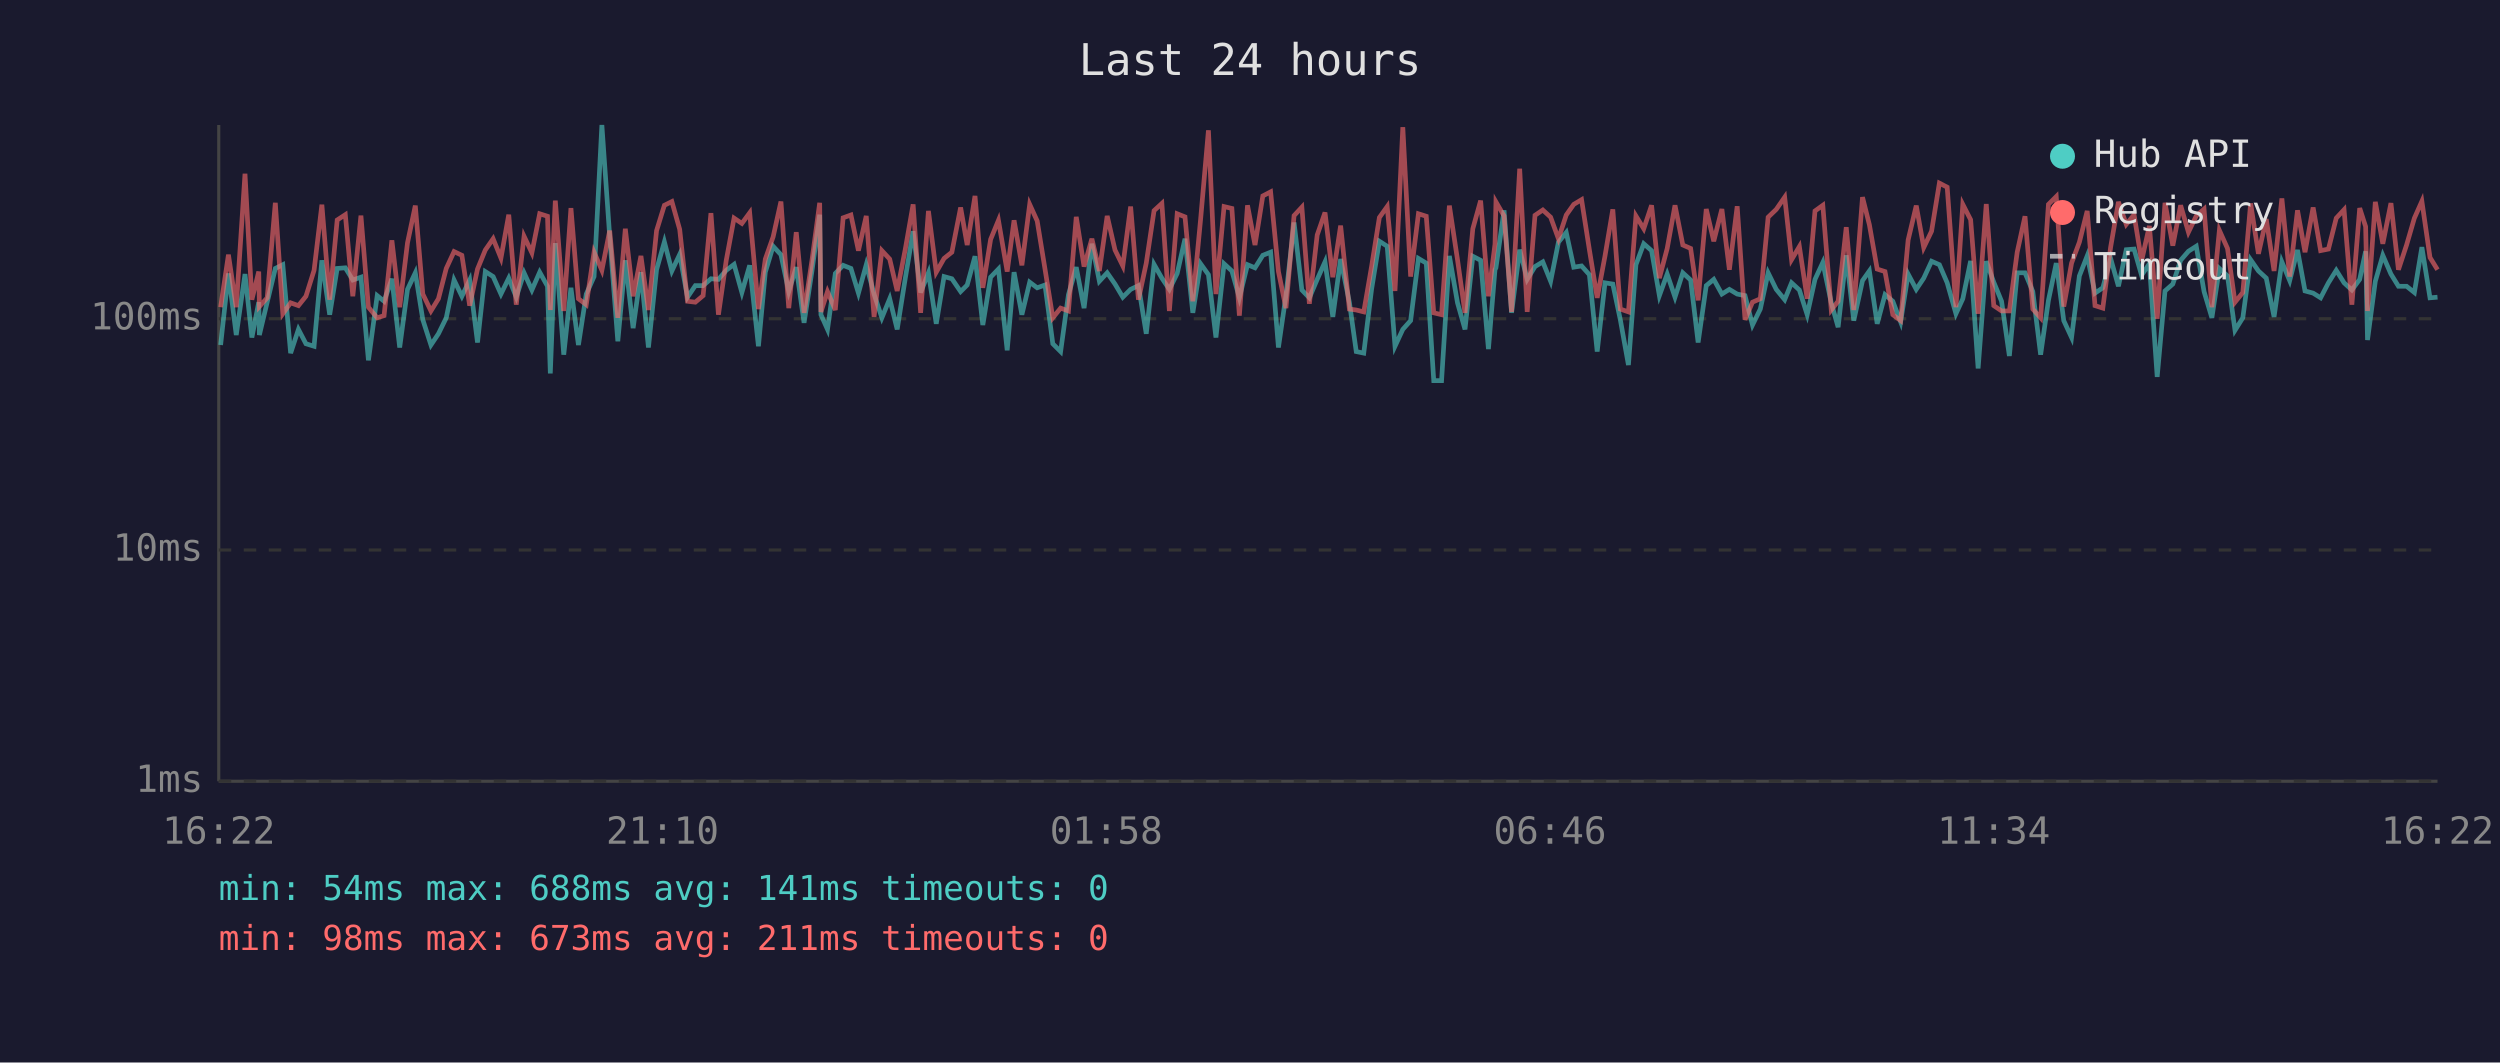
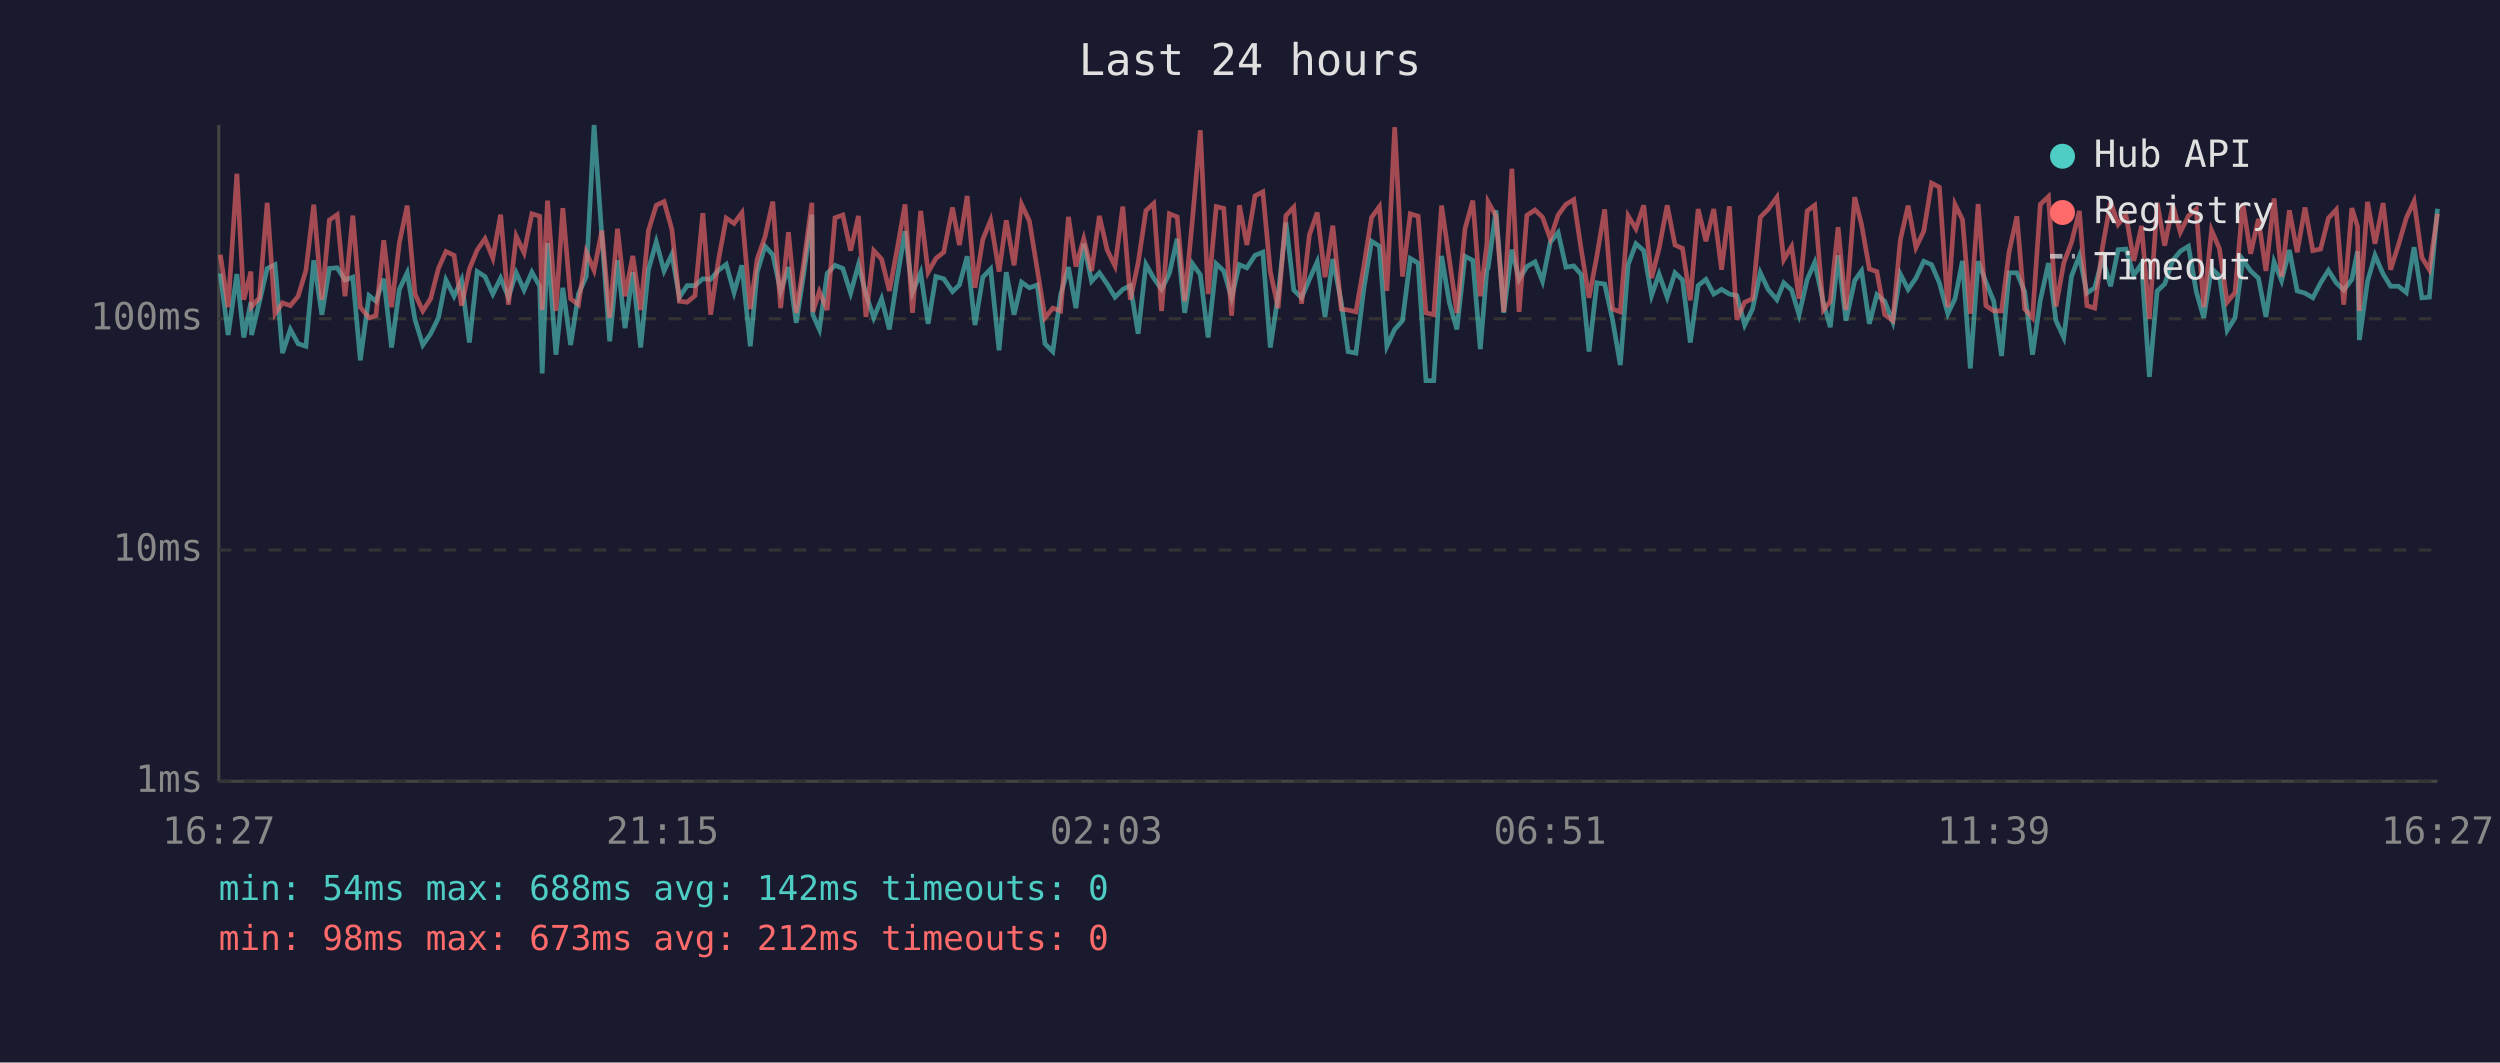
<svg xmlns="http://www.w3.org/2000/svg" viewBox="0 0 800 340" font-family="monospace" font-size="12">
  <rect width="800" height="340" fill="#1a1a2e" />
  <text x="400" y="24" fill="#e0e0e0" font-size="14" text-anchor="middle">Last 24 hours</text>
  <line x1="70" y1="40" x2="70" y2="250" stroke="#444" stroke-width="1" />
  <line x1="70" y1="250" x2="780" y2="250" stroke="#444" stroke-width="1" />
  <line x1="70" y1="250" x2="780" y2="250" stroke="#333" stroke-width="1" stroke-dasharray="4" />
  <text x="65" y="250" fill="#888" text-anchor="end" dominant-baseline="middle">1ms</text>
  <line x1="70" y1="176" x2="780" y2="176" stroke="#333" stroke-width="1" stroke-dasharray="4" />
  <text x="65" y="176" fill="#888" text-anchor="end" dominant-baseline="middle">10ms</text>
  <line x1="70" y1="102" x2="780" y2="102" stroke="#333" stroke-width="1" stroke-dasharray="4" />
  <text x="65" y="102" fill="#888" text-anchor="end" dominant-baseline="middle">100ms</text>
-   <text x="70" y="270" fill="#888" text-anchor="middle">16:22</text>
-   <text x="212" y="270" fill="#888" text-anchor="middle">21:10</text>
-   <text x="354" y="270" fill="#888" text-anchor="middle">01:58</text>
-   <text x="496" y="270" fill="#888" text-anchor="middle">06:46</text>
-   <text x="638" y="270" fill="#888" text-anchor="middle">11:34</text>
-   <text x="780" y="270" fill="#888" text-anchor="middle">16:22</text>
-   <polyline points="70.6,110.4 73.1,87.5 75.6,107.2 78.4,87.7 80.6,108.0 82.8,96.7 83.0,107.2 85.5,96.7 88.1,85.9 90.5,84.7 93.0,113.0 95.5,105.4 97.9,110.0 100.5,110.8 103.0,83.3 105.5,100.7 107.9,85.9 110.5,85.7 112.9,89.6 115.5,88.7 117.9,115.3 120.7,94.6 122.9,96.4 125.4,89.2 127.9,111.2 130.4,92.6 132.9,87.3 135.3,102.3 137.9,110.4 140.3,106.8 142.8,101.7 145.3,89.6 147.8,94.8 150.3,89.6 152.8,109.6 155.3,86.9 157.8,88.5 160.3,94.1 162.8,89.0 165.2,95.1 167.7,87.3 170.2,92.8 172.7,87.1 175.2,91.6 176.1,119.5 177.7,77.8 180.4,113.5 182.7,92.1 185.1,110.4 187.6,94.1 190.1,88.5 192.6,40.0 195.1,75.6 197.7,109.2 200.1,83.3 202.6,105.0 205.1,87.1 207.5,111.2 210.1,86.3 212.6,77.4 215.0,86.7 217.5,81.4 220.0,95.1 222.5,91.4 225.0,91.4 227.5,89.2 229.9,89.4 232.4,86.5 234.9,84.6 237.4,93.6 239.9,84.9 242.7,110.8 244.9,87.1 247.4,78.8 249.9,81.5 252.4,93.3 254.8,85.5 257.3,103.3 259.8,86.9 262.3,68.7 262.7,100.7 264.8,105.4 267.3,87.5 269.8,84.9 272.3,85.9 274.7,93.8 277.2,84.7 279.7,94.1 282.2,101.7 284.7,95.6 287.1,105.4 289.7,89.0 292.2,74.0 294.6,93.6 297.1,87.3 299.6,103.6 302.1,88.5 304.6,89.2 307.4,93.3 309.5,91.2 312.0,82.0 314.5,104.0 317.0,88.7 319.5,86.1 322.3,112.1 324.5,87.1 327.0,100.7 329.5,90.3 331.9,92.1 334.4,91.2 336.9,110.0 339.4,112.5 341.9,94.3 344.4,85.5 346.9,98.6 349.4,78.0 351.8,90.0 354.3,87.3 356.8,90.9 359.3,95.1 361.8,92.6 364.3,91.4 366.8,106.8 369.3,84.6 371.8,89.0 374.2,92.6 376.7,87.5 379.2,76.4 381.7,100.1 384.2,84.4 386.7,87.9 389.1,108.0 391.7,84.4 394.2,86.7 396.6,95.3 399.2,84.7 401.6,85.7 404.1,81.7 406.6,80.7 409.1,111.2 411.5,94.6 414.1,71.2 416.6,92.8 419.0,95.3 421.5,89.4 424.0,83.8 426.5,101.4 429.0,82.9 431.8,96.7 434.0,112.5 436.4,113.0 438.9,92.6 441.4,77.2 443.9,78.8 446.4,110.8 448.9,105.4 451.4,102.6 453.9,82.7 456.4,84.2 458.8,121.8 461.3,121.8 463.8,81.9 466.4,96.9 468.8,105.4 471.3,82.0 473.8,83.3 476.3,111.7 478.4,86.3 478.7,85.7 481.3,67.3 483.7,100.1 486.3,79.9 488.7,89.4 491.2,85.3 493.7,83.8 496.2,90.0 498.7,77.5 501.2,74.4 503.6,85.5 506.1,85.1 508.6,87.9 511.1,112.5 513.6,90.5 516.1,90.9 518.5,102.3 521.1,116.8 523.5,84.7 526.0,78.0 528.5,80.2 531.0,94.6 533.5,87.7 536.0,95.1 538.5,87.3 541.0,89.6 543.4,109.6 546.0,91.4 548.4,89.4 551.0,94.1 553.4,92.6 555.9,94.1 558.4,94.6 560.8,104.0 563.3,98.9 565.8,87.3 568.4,92.6 571.1,95.9 573.3,90.5 575.8,92.8 578.3,100.7 580.8,89.4 583.3,84.0 586.0,96.9 588.2,104.7 590.8,81.7 593.2,102.6 596.0,89.8 598.2,86.7 600.7,103.6 603.2,94.3 605.7,96.4 608.2,103.0 610.6,87.7 613.2,92.6 615.6,89.0 618.1,83.6 620.6,84.7 623.1,90.5 625.9,100.4 628.1,95.6 630.6,83.5 633.0,117.9 635.6,83.6 638.0,90.3 640.5,96.4 643.0,113.9 645.5,87.3 648.0,87.3 650.5,93.3 653.0,113.5 655.5,96.1 658.0,84.2 660.4,102.6 662.9,108.0 665.4,88.3 667.9,81.9 670.4,93.8 672.9,92.1 675.4,82.7 677.9,91.6 680.4,79.9 682.9,79.7 685.3,88.1 687.8,84.4 690.3,120.6 692.8,93.1 695.3,90.9 697.8,83.3 700.3,80.4 702.8,78.8 705.3,93.3 707.8,101.7 710.2,85.9 712.8,88.3 715.2,105.7 717.7,101.7 720.2,83.1 722.7,86.7 725.2,89.0 727.7,101.4 730.2,83.8 732.7,89.8 735.2,80.0 737.6,93.1 740.2,93.8 742.6,95.3 745.1,90.5 747.6,86.5 750.1,90.5 752.6,92.8 755.1,89.4 757.0,80.4 757.6,108.8 760.1,90.0 762.5,81.7 765.1,87.7 767.5,91.6 770.1,91.6 772.6,93.6 775.0,79.1 777.6,95.3 780.0,95.1" fill="none" stroke="#4ecdc4" stroke-width="1.5" opacity="0.6" />
-   <polyline points="70.6,98.3 73.1,81.5 75.6,98.3 78.4,55.6 80.6,95.9 82.8,86.9 83.0,98.1 85.5,95.3 88.1,64.9 90.5,100.4 93.0,96.9 95.5,97.8 97.9,94.8 100.5,86.5 103.0,65.5 105.5,95.9 107.9,70.4 110.5,68.7 112.9,94.8 115.5,69.0 117.9,98.3 120.7,101.7 122.9,101.0 125.4,76.9 127.9,98.3 130.4,77.7 132.9,65.8 135.3,94.1 137.9,99.5 140.3,95.6 142.8,85.9 145.3,80.5 147.8,81.7 150.3,97.8 152.8,86.1 155.3,80.0 157.8,76.4 160.3,82.6 162.8,68.7 165.2,97.5 167.7,75.6 170.2,80.9 172.7,68.4 175.2,69.2 176.1,99.2 177.7,64.2 180.4,99.5 182.7,66.6 185.1,95.6 187.6,97.5 190.1,80.7 192.6,86.5 195.1,73.8 197.7,101.7 200.1,73.2 202.6,94.8 205.1,81.9 207.5,99.2 210.1,73.8 212.6,65.7 215.0,64.5 217.5,73.4 220.0,96.4 222.5,96.7 225.0,94.6 227.5,68.2 229.9,100.7 232.4,83.3 234.9,69.8 237.4,71.5 239.9,68.1 242.7,98.9 244.9,82.9 247.4,75.8 249.9,64.5 252.4,98.6 254.8,74.3 257.3,100.1 259.8,83.5 262.3,64.9 262.7,99.8 264.8,93.3 267.3,99.2 269.8,69.7 272.3,68.8 274.7,80.2 277.2,69.1 279.7,101.4 282.2,80.2 284.7,82.9 287.1,93.1 289.7,79.7 292.2,65.4 294.6,100.1 297.1,67.5 299.6,87.1 302.1,82.7 304.6,80.7 307.4,66.4 309.5,78.4 312.0,62.7 314.5,92.1 317.0,76.6 319.5,70.5 322.3,86.9 324.5,70.5 327.0,84.9 329.5,65.4 331.9,70.7 334.4,86.1 336.9,101.7 339.4,98.6 341.9,99.5 344.4,69.4 346.9,85.3 349.4,76.4 351.8,86.7 354.3,69.1 356.8,80.0 359.3,85.1 361.8,66.1 364.3,95.9 366.8,84.2 369.3,67.4 371.8,65.1 374.2,99.5 376.7,68.4 379.2,69.4 381.7,96.4 384.2,70.1 386.7,41.7 389.1,94.1 391.7,66.1 394.2,66.7 396.6,101.0 399.2,65.7 401.6,78.4 404.1,62.7 406.6,61.4 409.1,86.9 411.5,98.6 414.1,69.0 416.6,66.3 419.0,97.2 421.5,75.2 424.0,68.0 426.5,88.7 429.0,72.2 431.8,98.9 434.0,99.2 436.4,99.8 438.9,85.3 441.4,69.6 443.9,66.1 446.4,93.1 448.9,40.7 451.4,88.5 453.9,68.4 456.4,69.2 458.8,100.1 461.3,100.7 463.8,65.8 466.4,83.1 468.8,100.1 471.3,73.2 473.8,64.2 476.3,94.8 478.4,78.1 478.7,64.6 481.3,69.1 483.7,99.8 486.3,54.0 488.7,99.8 491.2,68.9 493.7,67.2 496.2,69.5 498.7,76.4 501.2,68.8 503.6,65.4 506.1,63.9 508.6,79.9 511.1,95.3 513.6,81.9 516.1,67.0 518.5,98.9 521.1,99.8 523.5,69.1 526.0,73.2 528.5,65.7 531.0,89.0 533.5,79.5 536.0,65.7 538.5,78.4 541.0,79.5 543.4,96.1 546.0,66.9 548.4,77.2 551.0,66.9 553.4,86.3 555.9,66.0 558.4,102.3 560.8,96.7 563.3,95.6 565.8,69.5 568.4,67.0 571.1,63.1 573.3,83.1 575.8,78.9 578.3,95.6 580.8,67.5 583.3,65.7 586.0,99.2 588.2,96.4 590.8,72.7 593.2,99.2 596.0,63.1 598.2,71.9 600.7,86.1 603.2,86.9 605.7,100.7 608.2,102.6 610.6,76.8 613.2,65.8 615.6,79.2 618.1,74.0 620.6,58.6 623.1,59.9 625.9,98.3 628.1,65.4 630.6,70.3 633.0,100.4 635.6,65.3 638.0,97.8 640.5,99.5 643.0,99.5 645.5,80.7 648.0,69.2 650.5,98.9 653.0,101.7 655.5,65.4 658.0,62.9 660.4,98.1 662.9,84.2 665.4,77.5 667.9,67.5 670.4,97.8 672.9,98.6 675.4,79.1 677.9,64.6 680.4,71.8 682.9,68.7 685.3,83.5 687.8,72.3 690.3,102.0 692.8,64.9 695.3,78.6 697.8,65.7 700.3,74.3 702.8,69.1 705.3,66.9 707.8,98.3 710.2,73.7 712.8,79.5 715.2,96.7 717.7,93.6 720.2,65.1 722.7,81.2 725.2,70.1 727.7,86.7 730.2,63.5 732.7,88.5 735.2,67.3 737.6,80.7 740.2,66.4 742.6,80.2 745.1,79.7 747.6,69.8 750.1,67.1 752.6,97.5 755.1,66.6 757.0,72.5 757.6,99.5 760.1,64.6 762.5,78.0 765.1,65.0 767.5,86.3 770.1,78.4 772.6,69.8 775.0,64.4 777.6,82.4 780.0,86.3" fill="none" stroke="#ff6b6b" stroke-width="1.5" opacity="0.6" />
+   <text x="70" y="270" fill="#888" text-anchor="middle">16:27</text>
+   <text x="212" y="270" fill="#888" text-anchor="middle">21:15</text>
+   <text x="354" y="270" fill="#888" text-anchor="middle">02:03</text>
+   <text x="496" y="270" fill="#888" text-anchor="middle">06:51</text>
+   <text x="638" y="270" fill="#888" text-anchor="middle">11:39</text>
+   <text x="780" y="270" fill="#888" text-anchor="middle">16:27</text>
+   <polyline points="70.5,87.5 73.0,107.2 75.8,87.7 78.0,108.0 80.3,96.7 80.5,107.2 83.0,96.7 85.5,85.9 88.0,84.7 90.4,113.0 92.9,105.4 95.4,110.0 97.9,110.8 100.4,83.3 103.0,100.7 105.4,85.9 107.9,85.7 110.4,89.6 112.9,88.7 115.3,115.3 118.1,94.6 120.3,96.4 122.8,89.2 125.3,111.2 127.8,92.6 130.3,87.3 132.8,102.3 135.3,110.4 137.8,106.8 140.3,101.7 142.7,89.6 145.3,94.8 147.7,89.6 150.2,109.6 152.7,86.9 155.2,88.5 157.7,94.1 160.2,89.0 162.7,95.1 165.2,87.3 167.7,92.8 170.2,87.1 172.7,91.6 173.5,119.5 175.2,77.8 177.9,113.5 180.1,92.1 182.6,110.4 185.1,94.1 187.6,88.5 190.1,40.0 192.6,75.6 195.1,109.2 197.6,83.3 200.0,105.0 202.5,87.1 205.0,111.2 207.5,86.3 210.0,77.4 212.5,86.7 215.0,81.4 217.4,95.1 219.9,91.4 222.4,91.4 224.9,89.2 227.4,89.4 229.9,86.5 232.4,84.6 234.9,93.6 237.4,84.9 240.1,110.8 242.3,87.1 244.8,78.8 247.3,81.5 249.8,93.3 252.3,85.5 254.8,103.3 257.3,86.9 259.8,68.7 260.1,100.7 262.2,105.4 264.7,87.5 267.2,84.9 269.7,85.9 272.2,93.8 274.7,84.7 277.1,94.1 279.6,101.7 282.1,95.6 284.6,105.4 287.1,89.0 289.6,74.0 292.0,93.6 294.6,87.3 297.0,103.6 299.5,88.5 302.0,89.2 304.8,93.3 307.0,91.2 309.5,82.0 312.0,104.0 314.5,88.7 317.0,86.1 319.7,112.1 322.0,87.1 324.5,100.7 326.9,90.3 329.4,92.1 331.9,91.2 334.4,110.0 336.9,112.5 339.4,94.3 341.9,85.5 344.3,98.6 346.8,78.0 349.3,90.0 351.8,87.3 354.3,90.9 356.8,95.1 359.3,92.6 361.7,91.4 364.2,106.8 366.7,84.6 369.2,89.0 371.7,92.6 374.2,87.5 376.7,76.4 379.1,100.1 381.6,84.4 384.1,87.9 386.6,108.0 389.2,84.4 391.6,86.7 394.1,95.3 396.6,84.7 399.0,85.7 401.6,81.7 404.1,80.7 406.5,111.2 409.0,94.6 411.5,71.2 414.0,92.8 416.5,95.3 419.0,89.4 421.5,83.8 424.0,101.4 426.5,82.9 429.2,96.7 431.4,112.5 433.9,113.0 436.4,92.6 438.9,77.2 441.4,78.8 443.8,110.8 446.3,105.4 448.8,102.6 451.3,82.7 453.8,84.2 456.3,121.8 458.8,121.8 461.3,81.9 463.8,96.9 466.2,105.4 468.8,82.0 471.3,83.3 473.7,111.7 475.8,86.3 476.2,85.7 478.7,67.3 481.2,100.1 483.8,79.9 486.1,89.4 488.6,85.3 491.2,83.8 493.6,90.0 496.1,77.5 498.6,74.4 501.1,85.5 503.6,85.1 506.0,87.9 508.5,112.5 511.0,90.5 513.5,90.9 516.0,102.3 518.5,116.8 521.0,84.7 523.5,78.0 526.0,80.2 528.5,94.6 530.9,87.7 533.5,95.1 536.0,87.3 538.4,89.6 540.9,109.6 543.4,91.4 545.9,89.4 548.4,94.1 550.9,92.6 553.4,94.1 555.8,94.6 558.3,104.0 560.8,98.9 563.3,87.3 565.8,92.6 568.6,95.9 570.8,90.5 573.3,92.8 575.7,100.7 578.3,89.4 580.7,84.0 583.5,96.9 585.7,104.7 588.2,81.7 590.7,102.6 593.5,89.8 595.7,86.7 598.2,103.6 600.6,94.3 603.1,96.4 605.7,103.0 608.1,87.7 610.6,92.6 613.1,89.0 615.6,83.6 618.1,84.7 620.6,90.5 623.3,100.4 625.6,95.6 628.0,83.5 630.5,117.9 633.0,83.6 635.5,90.3 638.0,96.4 640.5,113.9 642.9,87.3 645.4,87.3 647.9,93.3 650.4,113.5 652.9,96.1 655.5,84.2 657.9,102.6 660.4,108.0 662.9,88.3 665.4,81.9 667.8,93.8 670.3,92.1 672.8,82.7 675.4,91.6 677.8,79.9 680.3,79.7 682.8,88.1 685.3,84.4 687.8,120.6 690.3,93.1 692.7,90.9 695.3,83.3 697.7,80.4 700.3,78.8 702.8,93.3 705.2,101.7 707.7,85.9 710.2,88.3 712.7,105.7 715.2,101.7 717.7,83.1 720.2,86.7 722.7,89.0 725.1,101.4 727.7,83.8 730.1,89.8 732.6,80.0 735.1,93.1 737.6,93.8 740.1,95.3 742.6,90.5 745.1,86.5 747.6,90.5 750.0,92.8 752.6,89.4 754.4,80.4 755.0,108.8 757.6,90.0 760.0,81.7 762.6,87.7 765.0,91.6 767.5,91.6 770.0,93.6 772.5,79.1 775.0,95.3 777.4,95.1 780.0,66.8" fill="none" stroke="#4ecdc4" stroke-width="1.5" opacity="0.6" />
+   <polyline points="70.5,81.5 73.0,98.3 75.8,55.6 78.0,95.9 80.3,86.9 80.5,98.1 83.0,95.3 85.5,64.9 88.0,100.4 90.4,96.9 92.9,97.8 95.4,94.8 97.9,86.5 100.4,65.5 103.0,95.9 105.4,70.4 107.9,68.7 110.4,94.8 112.9,69.0 115.3,98.3 118.1,101.7 120.3,101.0 122.8,76.9 125.3,98.3 127.8,77.7 130.3,65.8 132.8,94.1 135.3,99.5 137.8,95.6 140.3,85.9 142.7,80.5 145.3,81.7 147.7,97.8 150.2,86.1 152.7,80.0 155.2,76.4 157.7,82.6 160.2,68.7 162.7,97.5 165.2,75.6 167.7,80.9 170.2,68.4 172.7,69.2 173.5,99.2 175.2,64.2 177.9,99.5 180.1,66.6 182.6,95.6 185.1,97.5 187.6,80.7 190.1,86.5 192.6,73.8 195.1,101.7 197.6,73.2 200.0,94.8 202.5,81.9 205.0,99.2 207.5,73.8 210.0,65.7 212.5,64.5 215.0,73.4 217.4,96.4 219.9,96.7 222.4,94.6 224.9,68.2 227.4,100.7 229.9,83.3 232.4,69.8 234.9,71.5 237.4,68.1 240.1,98.9 242.3,82.9 244.8,75.8 247.3,64.5 249.8,98.6 252.3,74.3 254.8,100.1 257.3,83.5 259.8,64.9 260.1,99.8 262.2,93.3 264.7,99.2 267.2,69.7 269.7,68.8 272.2,80.2 274.7,69.1 277.1,101.4 279.6,80.2 282.1,82.9 284.6,93.1 287.1,79.7 289.6,65.4 292.0,100.1 294.6,67.5 297.0,87.1 299.5,82.7 302.0,80.7 304.8,66.4 307.0,78.4 309.5,62.7 312.0,92.1 314.5,76.6 317.0,70.5 319.7,86.9 322.0,70.5 324.5,84.9 326.9,65.4 329.4,70.7 331.9,86.1 334.4,101.7 336.9,98.6 339.4,99.5 341.9,69.4 344.3,85.3 346.8,76.4 349.3,86.7 351.8,69.1 354.3,80.0 356.8,85.1 359.3,66.1 361.7,95.9 364.2,84.2 366.7,67.4 369.2,65.1 371.7,99.5 374.2,68.4 376.7,69.4 379.1,96.4 381.6,70.1 384.1,41.7 386.6,94.1 389.2,66.1 391.6,66.7 394.1,101.0 396.6,65.7 399.0,78.4 401.6,62.7 404.1,61.4 406.5,86.9 409.0,98.6 411.5,69.0 414.0,66.3 416.5,97.2 419.0,75.2 421.5,68.0 424.0,88.7 426.5,72.2 429.2,98.9 431.4,99.2 433.9,99.8 436.4,85.3 438.9,69.6 441.4,66.1 443.8,93.1 446.3,40.7 448.8,88.5 451.3,68.4 453.8,69.2 456.3,100.1 458.8,100.7 461.3,65.8 463.8,83.1 466.2,100.1 468.8,73.2 471.3,64.2 473.7,94.8 475.8,78.1 476.2,64.6 478.7,69.1 481.2,99.8 483.8,54.0 486.1,99.8 488.6,68.9 491.2,67.2 493.6,69.5 496.1,76.4 498.6,68.8 501.1,65.4 503.6,63.9 506.0,79.9 508.5,95.3 511.0,81.9 513.5,67.0 516.0,98.9 518.5,99.8 521.0,69.1 523.5,73.2 526.0,65.7 528.5,89.0 530.9,79.5 533.5,65.7 536.0,78.4 538.4,79.5 540.9,96.1 543.4,66.9 545.9,77.2 548.4,66.9 550.9,86.3 553.4,66.0 555.8,102.3 558.3,96.7 560.8,95.6 563.3,69.5 565.8,67.0 568.6,63.1 570.8,83.1 573.3,78.9 575.7,95.6 578.3,67.5 580.7,65.7 583.5,99.2 585.7,96.4 588.2,72.7 590.7,99.2 593.5,63.1 595.7,71.9 598.2,86.1 600.6,86.9 603.1,100.7 605.7,102.6 608.1,76.8 610.6,65.8 613.1,79.2 615.6,74.0 618.1,58.6 620.6,59.9 623.3,98.3 625.6,65.4 628.0,70.3 630.5,100.4 633.0,65.3 635.5,97.8 638.0,99.5 640.5,99.5 642.9,80.7 645.4,69.2 647.9,98.9 650.4,101.7 652.9,65.4 655.5,62.9 657.9,98.1 660.4,84.2 662.9,77.5 665.4,67.5 667.8,97.8 670.3,98.6 672.8,79.1 675.4,64.6 677.8,71.8 680.3,68.7 682.8,83.5 685.3,72.3 687.8,102.0 690.3,64.9 692.7,78.6 695.3,65.7 697.7,74.3 700.3,69.1 702.8,66.9 705.2,98.3 707.7,73.7 710.2,79.5 712.7,96.7 715.2,93.6 717.7,65.1 720.2,81.2 722.7,70.1 725.1,86.7 727.7,63.5 730.1,88.5 732.6,67.3 735.1,80.7 737.6,66.4 740.1,80.2 742.6,79.7 745.1,69.8 747.6,67.1 750.0,97.5 752.6,66.6 754.4,72.5 755.0,99.5 757.6,64.6 760.0,78.0 762.6,65.0 765.0,86.3 767.5,78.4 770.0,69.8 772.5,64.4 775.0,82.4 777.4,86.3 780.0,68.4" fill="none" stroke="#ff6b6b" stroke-width="1.5" opacity="0.6" />
  <circle cx="660" cy="50" r="4" fill="#4ecdc4" />
  <text x="670" y="50" fill="#e0e0e0" dominant-baseline="middle">Hub API</text>
  <circle cx="660" cy="68" r="4" fill="#ff6b6b" />
  <text x="670" y="68" fill="#e0e0e0" dominant-baseline="middle">Registry</text>
  <line x1="656" y1="82" x2="664" y2="82" stroke="#e0e0e0" stroke-width="1.5" stroke-dasharray="4,3" opacity="0.7" />
  <text x="670" y="86" fill="#e0e0e0" dominant-baseline="middle">Timeout</text>
-   <text x="70" y="288" fill="#4ecdc4" font-size="11">min: 54ms  max: 688ms  avg: 141ms  timeouts: 0</text>
-   <text x="70" y="304" fill="#ff6b6b" font-size="11">min: 98ms  max: 673ms  avg: 211ms  timeouts: 0</text>
+   <text x="70" y="288" fill="#4ecdc4" font-size="11">min: 54ms  max: 688ms  avg: 142ms  timeouts: 0</text>
+   <text x="70" y="304" fill="#ff6b6b" font-size="11">min: 98ms  max: 673ms  avg: 212ms  timeouts: 0</text>
</svg>
